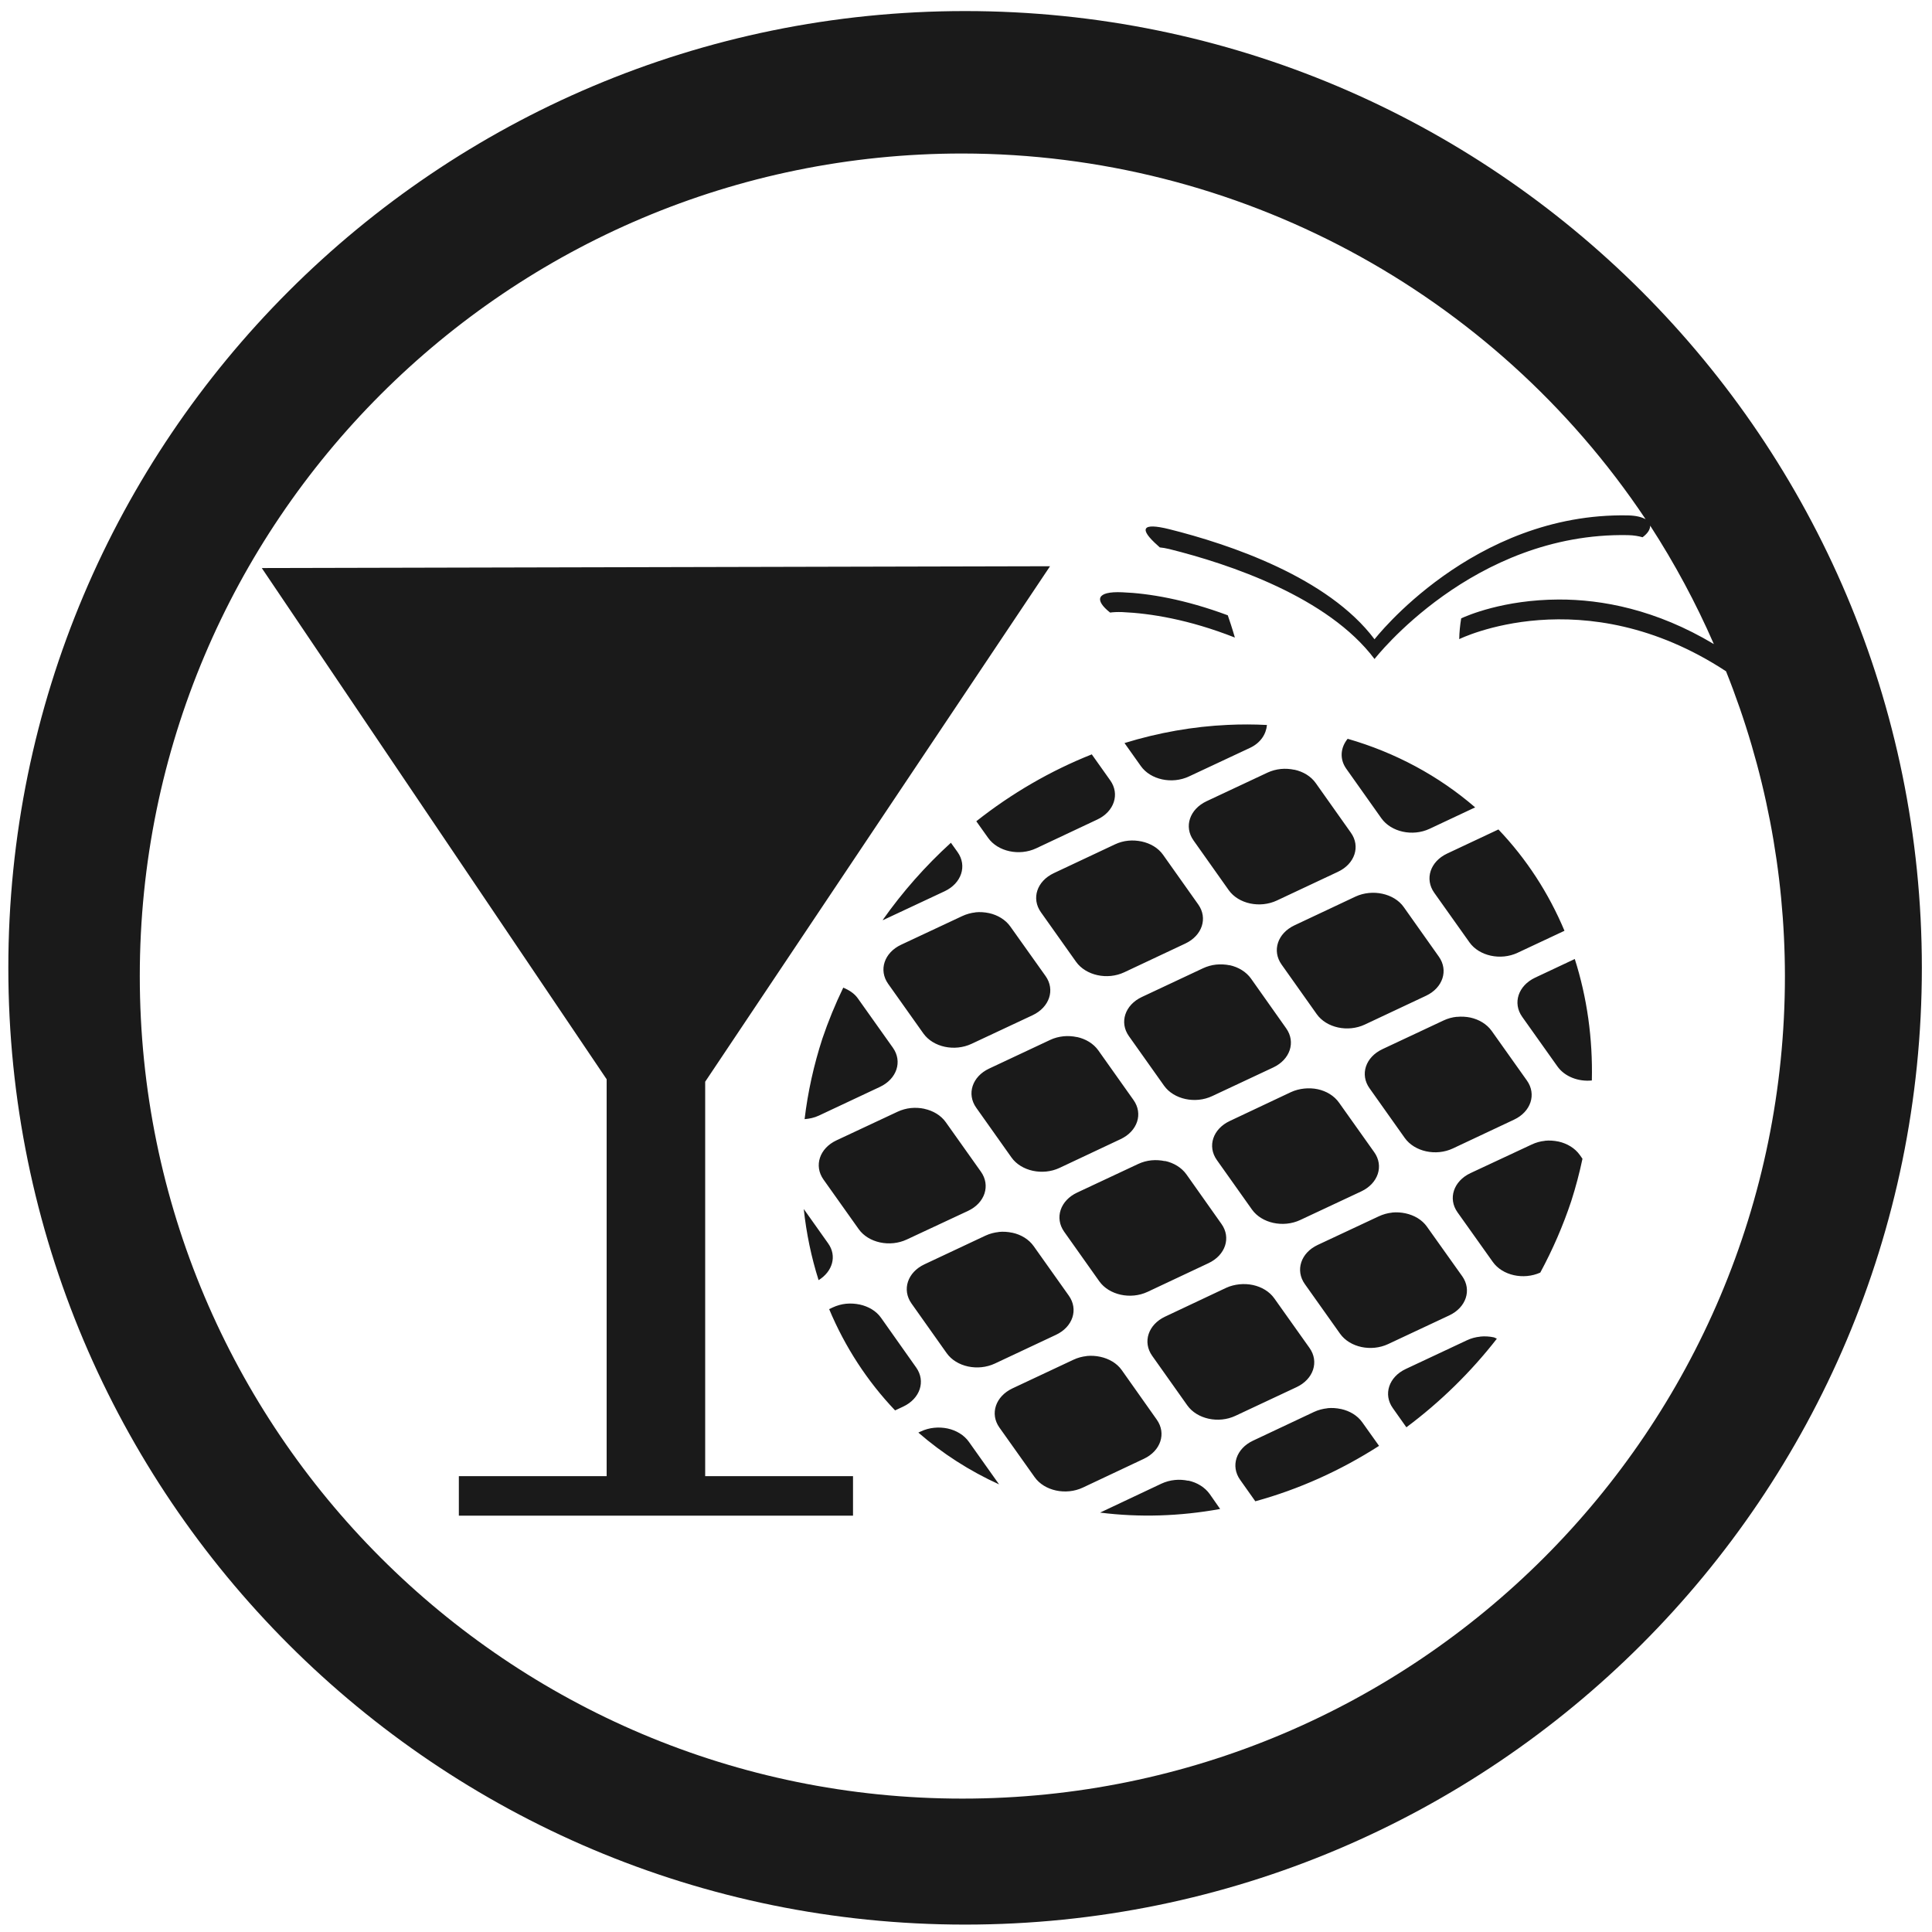
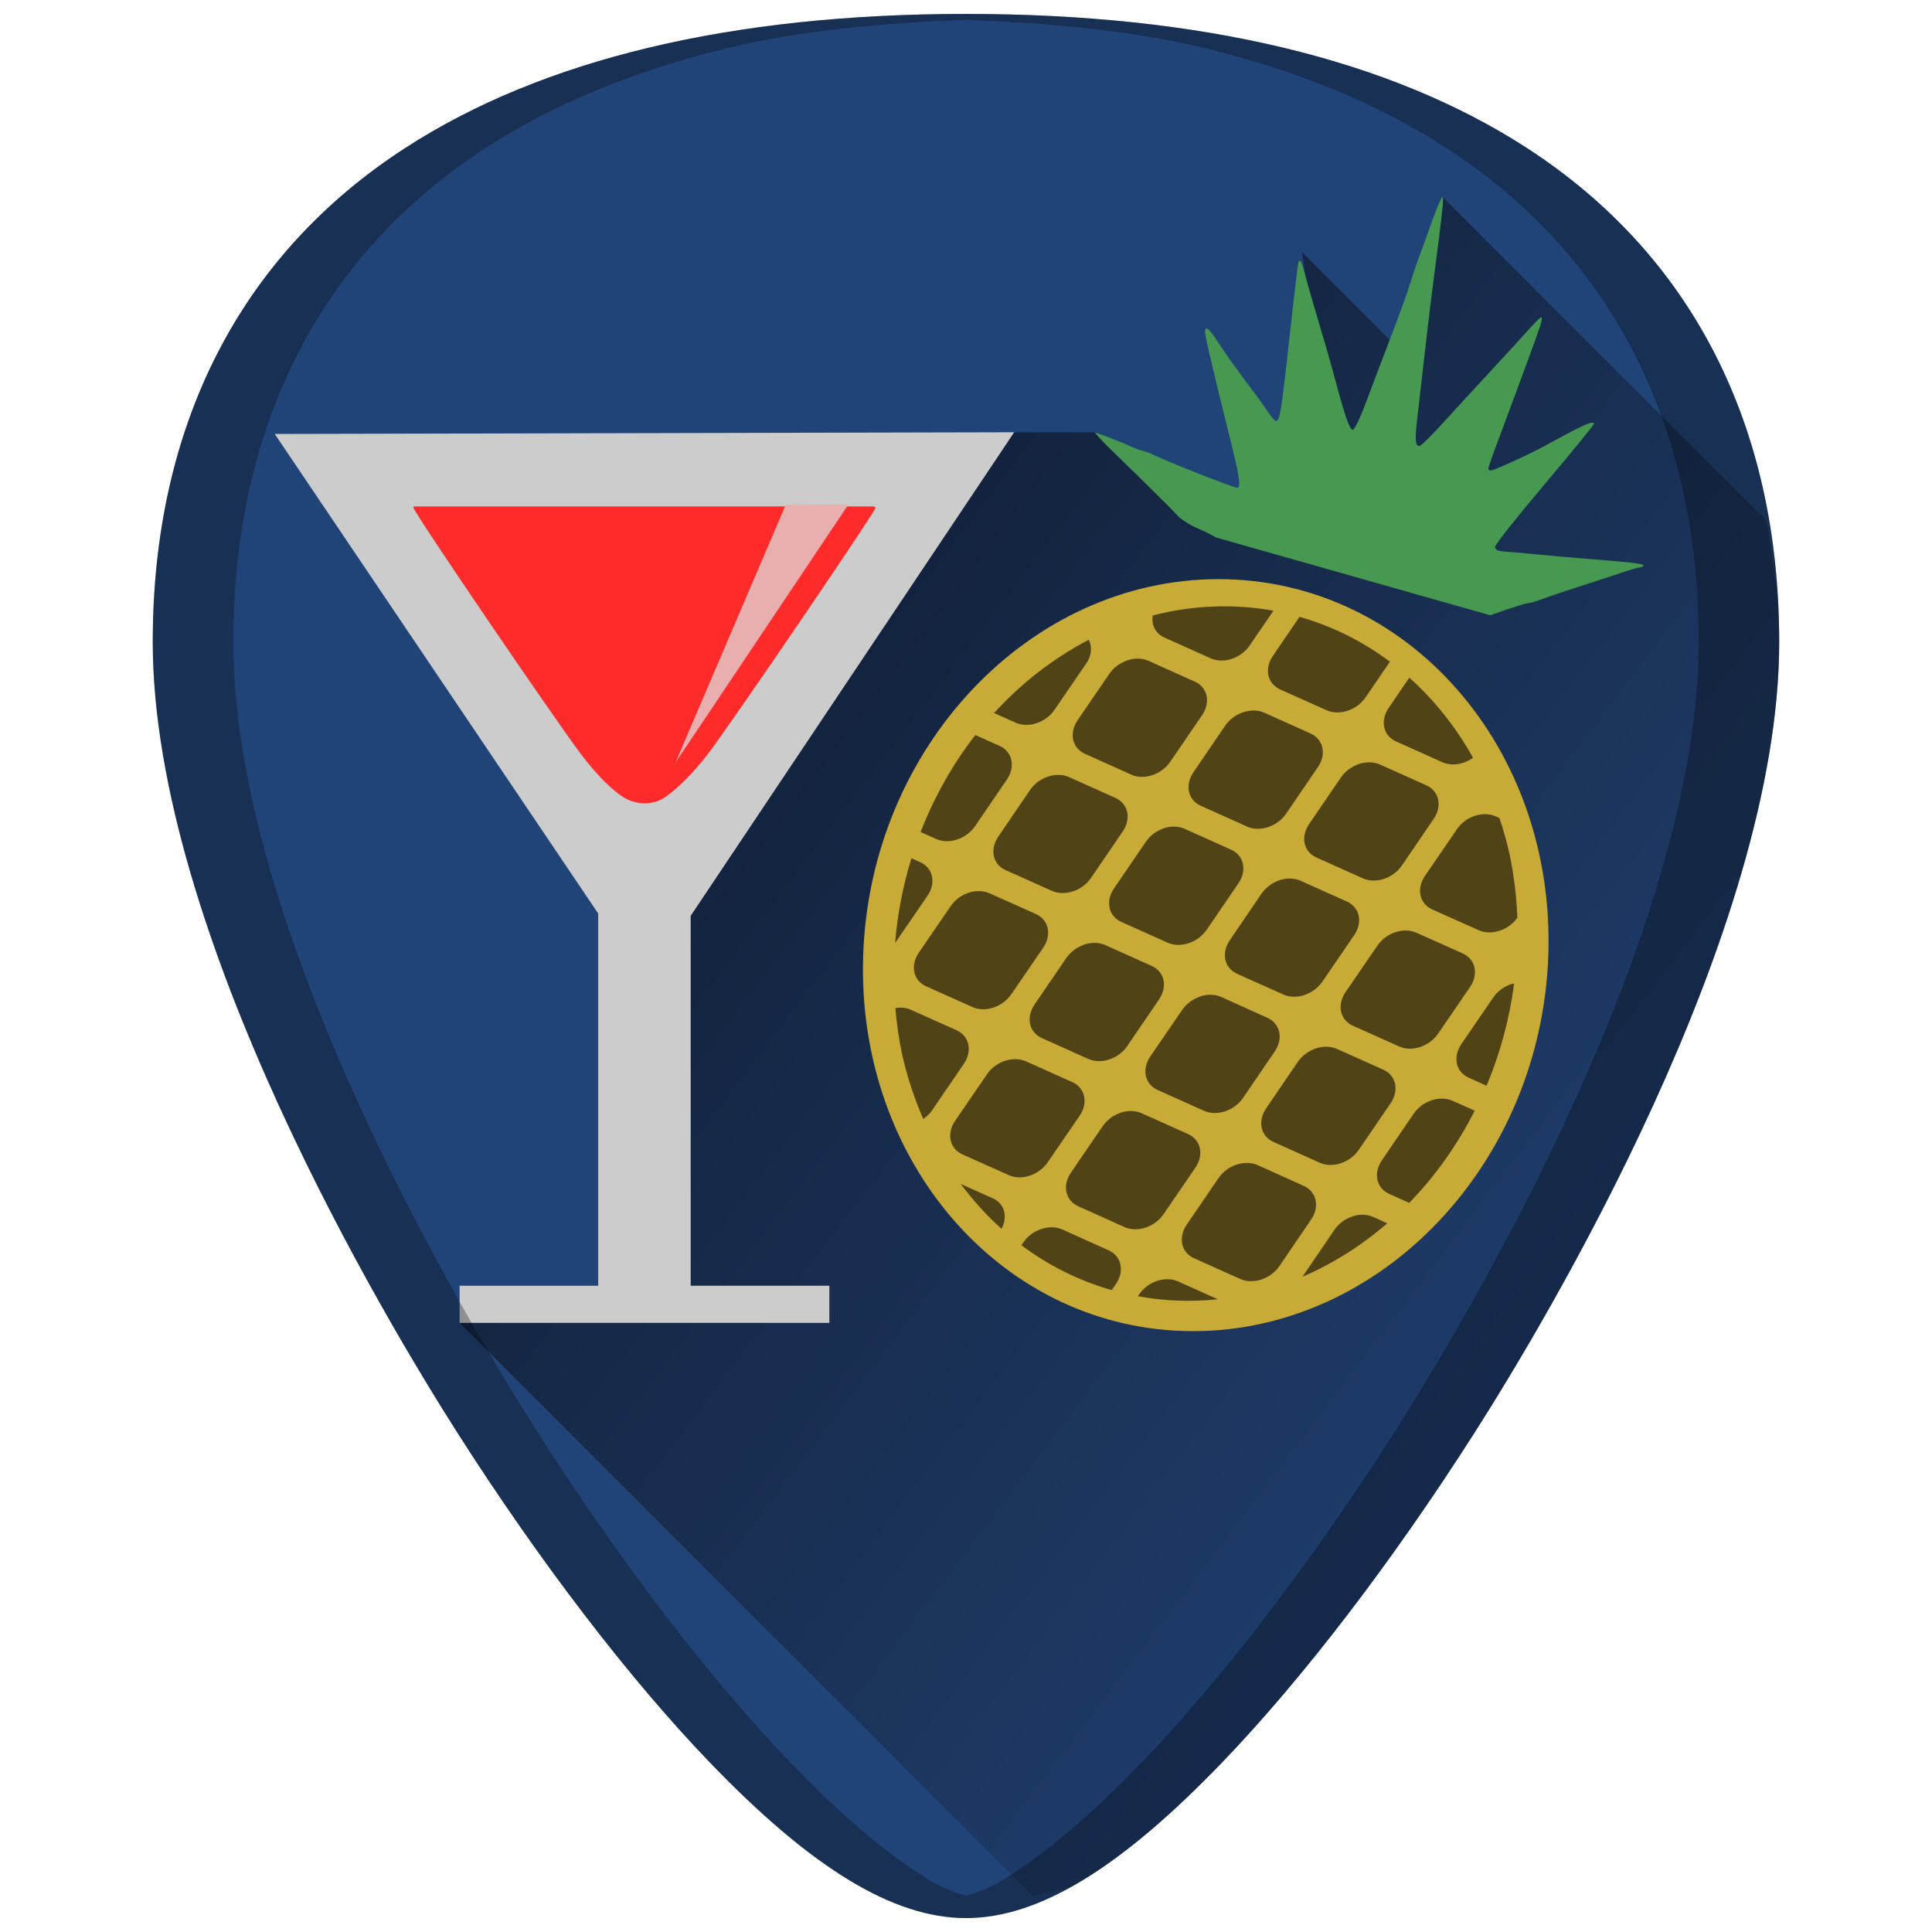
- <svg xmlns="http://www.w3.org/2000/svg" width="48" height="48" viewBox="0 0 12.7 12.7" version="1.1" id="svg829">
-   <defs id="defs823" />
-   <g id="layer1" transform="translate(0,-284.3)">
-     <path style="fill:#1a1a1a;fill-opacity:1;stroke-width:0.525" d="M 23.979 0.275 A 23.771 23.771 0 0 0 0.207 24.047 A 23.771 23.771 0 0 0 23.979 47.816 A 23.771 23.771 0 0 0 47.748 24.047 A 23.771 23.771 0 0 0 23.979 0.275 z M 23.91 3.814 A 20.436 20.436 0 0 1 40.885 12.9 C 40.789 12.848 40.657 12.809 40.441 12.805 C 36.588 12.732 34.15 15.883 34.15 15.883 C 32.994 14.343 30.55 13.523 29.051 13.148 C 28.364 12.977 28.291 13.136 28.77 13.559 C 28.785 13.574 28.799 13.588 28.814 13.6 C 28.889 13.607 28.95 13.618 29.051 13.641 C 30.55 14.015 32.994 14.833 34.15 16.373 C 34.15 16.373 36.588 13.223 40.441 13.295 C 40.597 13.298 40.716 13.321 40.809 13.348 C 40.951 13.242 40.998 13.145 40.998 13.059 A 20.436 20.436 0 0 1 42.58 16.002 C 41.145 15.143 39.799 14.891 38.723 14.895 C 37.354 14.9 36.448 15.296 36.303 15.363 C 36.275 15.531 36.257 15.702 36.254 15.879 C 36.254 15.879 39.333 14.352 42.883 16.678 A 20.436 20.436 0 0 1 44.346 24.25 A 20.436 20.436 0 0 1 23.91 44.686 A 20.436 20.436 0 0 1 3.473 24.25 A 20.436 20.436 0 0 1 23.91 3.814 z M 26.088 14.068 L 6.504 14.113 L 15.072 26.814 L 15.072 36.674 L 11.4 36.674 L 11.4 37.656 L 21.193 37.656 L 21.193 36.674 L 17.52 36.674 L 17.52 26.875 L 26.088 14.068 z M 27.881 14.715 C 27.235 14.686 27.189 14.91 27.58 15.219 C 27.663 15.208 27.757 15.203 27.881 15.207 C 28.58 15.238 29.534 15.389 30.68 15.84 C 30.68 15.84 30.62 15.622 30.504 15.287 C 29.438 14.89 28.542 14.741 27.881 14.715 z M 30.502 18.01 A 9.212 10.42 44.855 0 0 27.938 18.461 L 28.344 19.033 C 28.586 19.374 29.119 19.488 29.539 19.291 L 31.057 18.58 C 31.319 18.457 31.457 18.239 31.477 18.012 A 9.212 10.42 44.855 0 0 30.502 18.01 z M 33.482 18.355 C 33.305 18.573 33.276 18.855 33.447 19.098 L 34.32 20.33 C 34.563 20.671 35.095 20.789 35.516 20.592 L 36.65 20.059 A 9.212 10.42 44.855 0 0 33.482 18.355 z M 27.125 18.742 A 9.212 10.42 44.855 0 0 24.256 20.404 L 24.549 20.816 C 24.791 21.158 25.324 21.273 25.744 21.076 L 27.262 20.361 C 27.682 20.164 27.826 19.73 27.584 19.389 L 27.125 18.742 z M 31.822 19.105 C 31.709 19.117 31.597 19.146 31.492 19.195 L 29.977 19.906 C 29.556 20.104 29.41 20.538 29.652 20.879 L 30.527 22.115 C 30.77 22.457 31.302 22.57 31.723 22.373 L 33.24 21.66 C 33.661 21.463 33.805 21.029 33.562 20.688 L 32.689 19.455 C 32.568 19.284 32.375 19.17 32.158 19.123 L 32.158 19.125 C 32.05 19.102 31.935 19.094 31.822 19.105 z M 37.229 20.607 L 35.953 21.207 C 35.533 21.405 35.391 21.838 35.633 22.18 L 36.508 23.412 C 36.75 23.753 37.283 23.869 37.703 23.672 L 38.869 23.125 A 9.212 10.42 44.855 0 0 37.229 20.609 L 37.229 20.607 z M 28.029 20.887 C 27.916 20.898 27.804 20.929 27.699 20.979 L 26.182 21.693 C 25.761 21.891 25.619 22.323 25.861 22.664 L 26.734 23.895 C 26.977 24.236 27.511 24.354 27.932 24.156 L 29.447 23.443 C 29.868 23.246 30.012 22.812 29.77 22.471 L 28.895 21.236 C 28.774 21.065 28.58 20.953 28.363 20.906 C 28.255 20.884 28.142 20.875 28.029 20.887 z M 23.625 20.938 A 9.212 10.42 44.855 0 0 21.928 22.861 C 21.934 22.857 21.944 22.857 21.951 22.854 L 23.469 22.143 C 23.889 21.945 24.033 21.511 23.791 21.17 L 23.625 20.938 z M 34.01 22.186 C 33.897 22.197 33.783 22.226 33.678 22.275 L 32.16 22.99 C 31.74 23.188 31.598 23.622 31.84 23.963 L 32.713 25.195 C 32.955 25.537 33.488 25.652 33.908 25.455 L 35.428 24.74 C 35.848 24.543 35.99 24.109 35.748 23.768 L 34.875 22.535 C 34.754 22.364 34.56 22.252 34.344 22.205 C 34.236 22.182 34.123 22.174 34.01 22.186 z M 24.236 22.666 L 24.236 22.668 C 24.123 22.68 24.011 22.711 23.906 22.76 L 22.389 23.471 C 21.968 23.668 21.824 24.102 22.066 24.443 L 22.941 25.676 C 23.184 26.017 23.716 26.131 24.137 25.934 L 25.654 25.223 C 26.075 25.025 26.219 24.591 25.977 24.25 L 25.102 23.02 C 24.982 22.85 24.787 22.733 24.572 22.686 L 24.57 22.686 C 24.463 22.663 24.349 22.655 24.236 22.666 z M 39.125 23.826 L 38.141 24.289 C 37.72 24.487 37.576 24.92 37.818 25.262 L 38.693 26.494 C 38.873 26.748 39.213 26.878 39.549 26.844 A 9.212 10.42 44.855 0 0 39.125 23.826 z M 30.215 23.965 C 30.102 23.977 29.992 24.008 29.887 24.057 L 28.369 24.77 C 27.949 24.967 27.805 25.401 28.047 25.742 L 28.92 26.973 C 29.162 27.314 29.697 27.43 30.117 27.232 L 31.633 26.521 C 32.053 26.324 32.197 25.89 31.955 25.549 L 31.082 24.314 C 30.961 24.144 30.767 24.027 30.551 23.98 L 30.551 23.982 C 30.443 23.96 30.328 23.954 30.215 23.965 z M 20.951 24.537 A 9.212 10.42 44.855 0 0 20.432 25.803 A 9.212 10.42 44.855 0 0 19.99 27.805 C 20.111 27.795 20.232 27.77 20.344 27.717 L 21.861 27.004 C 22.282 26.806 22.426 26.373 22.184 26.031 L 21.309 24.799 C 21.223 24.678 21.092 24.598 20.951 24.537 z M 36.195 25.262 C 36.082 25.273 35.968 25.304 35.863 25.354 L 34.346 26.066 C 33.925 26.264 33.783 26.696 34.025 27.037 L 34.9 28.271 C 35.143 28.613 35.675 28.73 36.096 28.533 L 37.615 27.818 C 38.036 27.621 38.178 27.187 37.936 26.846 L 37.059 25.611 C 36.937 25.442 36.747 25.329 36.531 25.281 C 36.423 25.259 36.308 25.252 36.195 25.264 L 36.195 25.262 z M 26.424 25.746 C 26.311 25.758 26.197 25.786 26.092 25.836 L 24.574 26.549 C 24.154 26.746 24.012 27.18 24.254 27.521 L 25.129 28.756 C 25.371 29.097 25.904 29.213 26.324 29.016 L 27.842 28.301 C 28.262 28.103 28.404 27.671 28.162 27.33 L 27.287 26.096 C 27.166 25.926 26.973 25.811 26.756 25.764 L 26.756 25.766 C 26.648 25.743 26.537 25.735 26.424 25.746 z M 32.402 27.045 C 32.289 27.057 32.175 27.086 32.07 27.135 L 30.555 27.85 C 30.134 28.047 29.99 28.479 30.232 28.82 L 31.105 30.051 C 31.348 30.392 31.882 30.508 32.303 30.311 L 33.82 29.6 C 34.241 29.402 34.385 28.968 34.143 28.627 L 33.268 27.395 C 33.146 27.223 32.953 27.107 32.736 27.061 C 32.628 27.038 32.515 27.034 32.402 27.045 z M 22.629 27.529 C 22.516 27.541 22.404 27.572 22.299 27.621 L 20.781 28.332 C 20.361 28.529 20.217 28.963 20.459 29.305 L 21.334 30.537 C 21.576 30.878 22.109 30.992 22.529 30.795 L 24.051 30.084 C 24.471 29.887 24.613 29.453 24.371 29.111 L 23.498 27.881 C 23.377 27.71 23.183 27.596 22.967 27.549 L 22.963 27.547 C 22.855 27.524 22.742 27.518 22.629 27.529 z M 38.381 28.342 L 38.381 28.344 C 38.268 28.355 38.158 28.386 38.053 28.436 L 36.533 29.146 C 36.113 29.344 35.969 29.778 36.211 30.119 L 37.088 31.352 C 37.327 31.689 37.85 31.805 38.268 31.617 A 9.212 10.42 44.855 0 0 39.037 29.842 A 9.212 10.42 44.855 0 0 39.316 28.789 L 39.25 28.695 C 39.128 28.524 38.935 28.409 38.719 28.361 L 38.717 28.361 C 38.609 28.339 38.494 28.33 38.381 28.342 z M 28.607 28.828 C 28.495 28.839 28.384 28.869 28.279 28.918 L 26.762 29.629 C 26.341 29.826 26.197 30.26 26.439 30.602 L 27.312 31.834 C 27.555 32.175 28.089 32.293 28.51 32.096 L 30.025 31.383 C 30.446 31.185 30.59 30.751 30.348 30.41 L 29.477 29.178 C 29.355 29.007 29.161 28.891 28.945 28.844 L 28.943 28.848 C 28.835 28.825 28.72 28.817 28.607 28.828 z M 19.969 30.037 A 9.212 10.42 44.855 0 0 20.338 31.805 C 20.684 31.59 20.799 31.207 20.576 30.893 L 19.969 30.037 z M 34.588 30.125 L 34.588 30.127 C 34.475 30.138 34.361 30.17 34.256 30.219 L 32.738 30.93 C 32.318 31.127 32.176 31.561 32.418 31.902 L 33.293 33.135 C 33.535 33.476 34.068 33.59 34.488 33.393 L 36.008 32.68 C 36.428 32.482 36.57 32.048 36.328 31.707 L 35.451 30.475 C 35.33 30.304 35.136 30.192 34.92 30.145 C 34.812 30.122 34.701 30.114 34.588 30.125 z M 24.814 30.607 L 24.814 30.609 C 24.702 30.621 24.589 30.65 24.484 30.699 L 22.967 31.412 C 22.546 31.61 22.404 32.043 22.646 32.385 L 23.52 33.619 C 23.762 33.96 24.296 34.074 24.717 33.877 L 26.234 33.164 C 26.655 32.967 26.797 32.533 26.555 32.191 L 25.682 30.961 C 25.56 30.789 25.369 30.674 25.152 30.627 L 25.148 30.627 C 25.04 30.604 24.927 30.596 24.814 30.607 z M 30.795 31.908 C 30.682 31.92 30.568 31.947 30.463 31.996 L 28.947 32.711 C 28.527 32.908 28.383 33.342 28.625 33.684 L 29.498 34.916 C 29.74 35.257 30.273 35.373 30.693 35.176 L 32.213 34.463 C 32.633 34.265 32.777 33.832 32.535 33.49 L 31.66 32.258 C 31.539 32.087 31.345 31.973 31.129 31.926 C 31.021 31.903 30.908 31.897 30.795 31.908 z M 21.021 32.391 C 20.909 32.402 20.796 32.434 20.691 32.482 L 20.6 32.525 A 9.212 10.42 44.855 0 0 22.238 35.041 L 22.439 34.947 C 22.86 34.75 23.004 34.316 22.762 33.975 L 21.889 32.74 C 21.769 32.569 21.574 32.457 21.357 32.41 L 21.355 32.41 C 21.248 32.388 21.136 32.38 21.023 32.391 L 21.021 32.391 z M 36.773 33.207 L 36.773 33.209 C 36.661 33.22 36.55 33.249 36.445 33.299 L 34.926 34.012 C 34.505 34.209 34.361 34.643 34.604 34.984 L 34.941 35.461 A 9.212 10.42 44.855 0 0 37.189 33.26 C 37.161 33.248 37.139 33.232 37.109 33.225 C 37.001 33.202 36.886 33.196 36.773 33.207 z M 27 33.689 L 27 33.691 C 26.887 33.703 26.777 33.732 26.672 33.781 L 25.154 34.494 C 24.734 34.692 24.588 35.126 24.83 35.467 L 25.705 36.699 C 25.947 37.041 26.482 37.156 26.902 36.959 L 28.418 36.244 C 28.838 36.047 28.982 35.613 28.74 35.271 L 27.869 34.039 C 27.748 33.868 27.552 33.756 27.336 33.709 C 27.228 33.686 27.113 33.678 27 33.689 z M 32.98 34.986 L 32.98 34.988 C 32.868 35 32.754 35.029 32.648 35.078 L 31.131 35.793 C 30.711 35.99 30.568 36.424 30.811 36.766 L 31.188 37.299 A 9.212 10.42 44.855 0 0 34.262 35.922 L 33.846 35.338 C 33.725 35.167 33.532 35.053 33.316 35.006 L 33.312 35.006 C 33.204 34.983 33.093 34.975 32.98 34.986 z M 23.207 35.473 C 23.094 35.484 22.982 35.515 22.877 35.564 L 22.816 35.592 A 9.212 10.42 44.855 0 0 24.822 36.879 L 24.072 35.822 C 23.951 35.651 23.757 35.537 23.541 35.49 C 23.433 35.468 23.32 35.461 23.207 35.473 z M 29.188 36.77 C 29.075 36.781 28.961 36.812 28.855 36.861 L 27.34 37.576 C 27.337 37.577 27.335 37.579 27.332 37.58 A 9.212 10.42 44.855 0 0 30.314 37.49 L 30.055 37.119 C 29.933 36.949 29.74 36.832 29.523 36.785 L 29.521 36.789 C 29.413 36.766 29.3 36.758 29.188 36.77 z " transform="matrix(0.2645833,0,0,0.2645833,0,284.3)" id="path829" />
+ <svg xmlns="http://www.w3.org/2000/svg" xmlns:xlink="http://www.w3.org/1999/xlink" version="1.1" id="Capa_1" x="0px" y="0px" viewBox="0 0 48 48" xml:space="preserve" width="48" height="48">
+   <defs id="defs39">
+     <linearGradient id="linearGradient1225">
+       <stop style="stop-color:#030000;stop-opacity:1" offset="0" id="stop1221" />
+       <stop style="stop-color:#0b0000;stop-opacity:0" offset="1" id="stop1223" />
+     </linearGradient>
+     <linearGradient xlink:href="#linearGradient1225" id="linearGradient1227" x1="14.912" y1="11.651" x2="46.223" y2="35.461" gradientUnits="userSpaceOnUse" gradientTransform="translate(40)" />
+     <linearGradient xlink:href="#linearGradient1225" id="linearGradient1247" gradientUnits="userSpaceOnUse" x1="14.912" y1="11.651" x2="46.223" y2="35.461" />
+   </defs>
+   <g id="g6" transform="translate(0,-464)">
+ </g>
+   <g id="g8" transform="translate(0,-464)">
+ </g>
+   <g id="g10" transform="translate(0,-464)">
+ </g>
+   <g id="g12" transform="translate(0,-464)">
+ </g>
+   <g id="g14" transform="translate(0,-464)">
+ </g>
+   <g id="g16" transform="translate(0,-464)">
+ </g>
+   <g id="g18" transform="translate(0,-464)">
+ </g>
+   <g id="g20" transform="translate(0,-464)">
+ </g>
+   <g id="g22" transform="translate(0,-464)">
+ </g>
+   <g id="g24" transform="translate(0,-464)">
+ </g>
+   <g id="g26" transform="translate(0,-464)">
+ </g>
+   <g id="g28" transform="translate(0,-464)">
+ </g>
+   <g id="g30" transform="translate(0,-464)">
+ </g>
+   <g id="g32" transform="translate(0,-464)">
+ </g>
+   <g id="g34" transform="translate(0,-464)">
+ </g>
+   <g id="g1298">
+     <path id="path910" d="m 24.001,0.346 c -5.833,0 -10.522,1.12 -13.936,3.332 -4.101,2.657 -6.27,6.902 -6.27,12.271 0,7.227 5.806,16.885 7.586,19.674 2.032,3.183 4.25,6.08 6.246,8.156 2.542,2.644 4.568,3.875 6.373,3.875 1.805,0 3.829,-1.231 6.371,-3.875 1.996,-2.076 4.214,-4.973 6.246,-8.156 C 38.398,32.835 44.204,23.176 44.204,15.949 44.204,10.579 42.038,6.335 37.937,3.678 34.523,1.466 29.834,0.346 24.001,0.346 Z" style="fill:#214478;fill-opacity:1;stroke-width:0.092" />
+     <path id="path1219" d="m 25.666,47.113 c 0.418,-0.154 0.795,-0.131 1.244,-0.404 1.049,-0.638 2.19,-1.607 3.461,-2.93 1.996,-2.076 4.214,-4.973 6.246,-8.156 0.89,-1.394 2.787,-4.505 4.461,-8.172 0.837,-1.833 1.619,-3.806 2.191,-5.771 0.572,-1.965 0.934,-3.924 0.934,-5.73 1.8e-5,-1.062 -0.151,-2.042 -0.318,-3.012 l -8.045,-8.045 -0.789,4.072 -2.703,-2.703 0.664,4.838 -2.799,2.254 -3.016,-2.615 h -2 l -9.451,11.08 -0.883,10.125 -3.443,0.922 z" style="fill:url(#linearGradient1247);fill-opacity:1;stroke:none;stroke-width:1px;stroke-linecap:butt;stroke-linejoin:miter;stroke-opacity:1;opacity:0.6" />
+     <path id="path906" d="m 25.197,10.739 -8.037,12.014 v 9.191 h 3.445 v 0.922 h -9.186 v -0.922 h 3.443 V 22.696 L 6.826,10.782 Z" style="fill:#cccccc;fill-opacity:1;stroke-width:0.092" />
+     <path id="path900" d="m 10.275,12.583 c -0.006,0.01 -0.006,0.021 -0.002,0.035 0.047,0.168 3.412,5.117 4.152,6.107 0.406,0.543 0.858,0.987 1.152,1.131 0.259,0.127 0.556,0.137 0.812,0.025 0.28,-0.122 0.834,-0.659 1.236,-1.199 0.697,-0.935 4.095,-5.93 4.125,-6.062 0.004,-0.016 -0.014,-0.028 -0.057,-0.037 H 10.277 Z" style="fill:#ff2a2a;fill-opacity:1;stroke-width:0.092" />
+     <ellipse transform="matrix(1,0,-0.03387885,0.999426,0,0)" ry="9.347" rx="8.511" cy="23.744" cx="30.761" id="path1192" style="opacity:1;fill:#c8ab37;fill-opacity:1;stroke:none;stroke-width:0.907;stroke-miterlimit:4;stroke-dasharray:none;stroke-opacity:1" />
+     <g style="fill:#504416" transform="matrix(2.717941,-1.600695,1.600695,2.717941,-458.29,-756.439)" id="g916">
+       <path style="fill:#504416;fill-opacity:1;stroke-width:0.525" d="M 30.502,18.01 A 9.212,10.42 44.855 0 0 27.938,18.461 l 0.406,0.572 c 0.242,0.341 0.775,0.455 1.195,0.258 l 1.518,-0.711 c 0.263,-0.123 0.4,-0.341 0.42,-0.568 a 9.212,10.42 44.855 0 0 -0.975,-0.002 z" transform="matrix(0.2645833,0,0,0.2645833,0,284.3)" id="path876" />
+       <path style="fill:#504416;fill-opacity:1;stroke-width:0.525" d="m 33.482,18.355 c -0.177,0.217 -0.207,0.5 -0.035,0.742 l 0.873,1.232 c 0.242,0.341 0.775,0.459 1.195,0.262 l 1.135,-0.533 a 9.212,10.42 44.855 0 0 -3.168,-1.703 z" transform="matrix(0.2645833,0,0,0.2645833,0,284.3)" id="path874" />
+       <path style="fill:#504416;fill-opacity:1;stroke-width:0.525" d="m 27.125,18.742 a 9.212,10.42 44.855 0 0 -2.869,1.662 l 0.293,0.412 c 0.242,0.341 0.775,0.457 1.195,0.26 l 1.518,-0.715 c 0.42,-0.197 0.564,-0.631 0.322,-0.973 z" transform="matrix(0.2645833,0,0,0.2645833,0,284.3)" id="path872" />
+       <path style="fill:#504416;fill-opacity:1;stroke-width:0.525" d="m 31.822,19.105 c -0.113,0.011 -0.225,0.04 -0.33,0.09 l -1.516,0.711 c -0.42,0.197 -0.566,0.631 -0.324,0.973 l 0.875,1.236 c 0.242,0.341 0.775,0.455 1.195,0.258 l 1.518,-0.713 C 33.661,21.463 33.805,21.029 33.562,20.688 l -0.873,-1.232 c -0.121,-0.171 -0.315,-0.285 -0.531,-0.332 v 0.002 c -0.108,-0.023 -0.223,-0.031 -0.336,-0.02 z" transform="matrix(0.2645833,0,0,0.2645833,0,284.3)" id="path870" />
+       <path style="fill:#504416;fill-opacity:1;stroke-width:0.525" d="m 37.229,20.607 -1.275,0.6 c -0.42,0.197 -0.562,0.631 -0.32,0.973 l 0.875,1.232 c 0.242,0.341 0.775,0.457 1.195,0.26 L 38.869,23.125 a 9.212,10.42 44.855 0 0 -1.641,-2.516 z" transform="matrix(0.2645833,0,0,0.2645833,0,284.3)" id="path868" />
+       <path style="fill:#504416;fill-opacity:1;stroke-width:0.525" d="m 28.029,20.887 c -0.113,0.011 -0.225,0.043 -0.33,0.092 l -1.518,0.715 c -0.42,0.197 -0.563,0.629 -0.32,0.971 l 0.873,1.23 c 0.242,0.341 0.777,0.459 1.197,0.262 l 1.516,-0.713 c 0.42,-0.197 0.564,-0.631 0.322,-0.973 l -0.875,-1.234 c -0.12,-0.171 -0.315,-0.283 -0.531,-0.33 -0.108,-0.023 -0.221,-0.031 -0.334,-0.02 z" transform="matrix(0.2645833,0,0,0.2645833,0,284.3)" id="path866" />
+       <path style="fill:#504416;fill-opacity:1;stroke-width:0.525" d="m 23.625,20.938 a 9.212,10.42 44.855 0 0 -1.697,1.924 c 0.007,-0.004 0.017,-0.005 0.023,-0.008 l 1.518,-0.711 c 0.42,-0.197 0.564,-0.631 0.322,-0.973 z" transform="matrix(0.2645833,0,0,0.2645833,0,284.3)" id="path864" />
+       <path style="fill:#504416;fill-opacity:1;stroke-width:0.525" d="m 34.01,22.186 c -0.113,0.011 -0.227,0.041 -0.332,0.09 l -1.518,0.715 c -0.42,0.197 -0.563,0.631 -0.32,0.973 l 0.873,1.232 c 0.242,0.341 0.775,0.457 1.195,0.26 l 1.52,-0.715 c 0.42,-0.197 0.563,-0.631 0.32,-0.973 L 34.875,22.535 c -0.121,-0.171 -0.315,-0.283 -0.531,-0.33 -0.108,-0.023 -0.221,-0.031 -0.334,-0.02 z" transform="matrix(0.2645833,0,0,0.2645833,0,284.3)" id="path862" />
+       <path style="fill:#504416;fill-opacity:1;stroke-width:0.525" d="m 24.236,22.666 v 0.002 c -0.113,0.012 -0.225,0.043 -0.33,0.092 l -1.518,0.711 c -0.42,0.197 -0.565,0.631 -0.322,0.973 l 0.875,1.232 c 0.242,0.341 0.775,0.455 1.195,0.258 l 1.518,-0.711 c 0.42,-0.197 0.564,-0.631 0.322,-0.973 l -0.875,-1.23 c -0.12,-0.169 -0.315,-0.287 -0.529,-0.334 h -0.002 c -0.107,-0.023 -0.222,-0.031 -0.334,-0.02 z" transform="matrix(0.2645833,0,0,0.2645833,0,284.3)" id="path860" />
+       <path style="fill:#504416;fill-opacity:1;stroke-width:0.525" d="m 39.125,23.826 -0.984,0.463 c -0.42,0.197 -0.564,0.631 -0.322,0.973 l 0.875,1.232 c 0.18,0.254 0.52,0.384 0.855,0.35 A 9.212,10.42 44.855 0 0 39.125,23.826 Z" transform="matrix(0.2645833,0,0,0.2645833,0,284.3)" id="path858" />
+       <path style="fill:#504416;fill-opacity:1;stroke-width:0.525" d="m 30.215,23.965 c -0.113,0.012 -0.223,0.043 -0.328,0.092 l -1.518,0.713 c -0.42,0.197 -0.564,0.631 -0.322,0.973 l 0.873,1.23 c 0.242,0.341 0.777,0.457 1.197,0.26 l 1.516,-0.711 c 0.42,-0.197 0.564,-0.631 0.322,-0.973 l -0.873,-1.234 c -0.121,-0.17 -0.315,-0.287 -0.531,-0.334 v 0.002 c -0.108,-0.023 -0.223,-0.029 -0.336,-0.018 z" transform="matrix(0.2645833,0,0,0.2645833,0,284.3)" id="path856" />
+       <path style="fill:#504416;fill-opacity:1;stroke-width:0.525" d="m 20.951,24.537 a 9.212,10.42 44.855 0 0 -0.52,1.266 9.212,10.42 44.855 0 0 -0.441,2.002 c 0.121,-0.01 0.241,-0.035 0.354,-0.088 l 1.518,-0.713 c 0.42,-0.197 0.564,-0.631 0.322,-0.973 l -0.875,-1.232 c -0.086,-0.121 -0.217,-0.201 -0.357,-0.262 z" transform="matrix(0.2645833,0,0,0.2645833,0,284.3)" id="path854" />
+       <path style="fill:#504416;fill-opacity:1;stroke-width:0.525" d="m 36.195,25.262 c -0.113,0.012 -0.227,0.042 -0.332,0.092 l -1.518,0.713 c -0.42,0.197 -0.563,0.629 -0.32,0.971 l 0.875,1.234 c 0.242,0.341 0.775,0.459 1.195,0.262 l 1.52,-0.715 c 0.42,-0.197 0.563,-0.631 0.32,-0.973 L 37.059,25.611 C 36.937,25.442 36.747,25.329 36.531,25.281 36.423,25.259 36.308,25.252 36.195,25.264 Z" transform="matrix(0.2645833,0,0,0.2645833,0,284.3)" id="path852" />
+       <path style="fill:#504416;fill-opacity:1;stroke-width:0.525" d="m 26.424,25.746 c -0.113,0.012 -0.227,0.04 -0.332,0.09 l -1.518,0.713 c -0.42,0.197 -0.563,0.631 -0.32,0.973 l 0.875,1.234 c 0.242,0.341 0.775,0.457 1.195,0.26 l 1.518,-0.715 c 0.42,-0.197 0.563,-0.629 0.32,-0.971 l -0.875,-1.234 C 27.166,25.926 26.973,25.811 26.756,25.764 v 0.002 c -0.108,-0.023 -0.219,-0.031 -0.332,-0.02 z" transform="matrix(0.2645833,0,0,0.2645833,0,284.3)" id="path850" />
+       <path style="fill:#504416;fill-opacity:1;stroke-width:0.525" d="m 32.402,27.045 c -0.113,0.012 -0.227,0.041 -0.332,0.09 l -1.516,0.715 c -0.42,0.197 -0.564,0.629 -0.322,0.971 l 0.873,1.23 c 0.242,0.341 0.777,0.457 1.197,0.26 l 1.518,-0.711 c 0.42,-0.197 0.564,-0.631 0.322,-0.973 l -0.875,-1.232 c -0.122,-0.171 -0.315,-0.287 -0.531,-0.334 -0.108,-0.023 -0.221,-0.027 -0.334,-0.016 z" transform="matrix(0.2645833,0,0,0.2645833,0,284.3)" id="path848" />
+       <path style="fill:#504416;fill-opacity:1;stroke-width:0.525" d="m 22.629,27.529 c -0.113,0.011 -0.225,0.042 -0.33,0.092 l -1.518,0.711 c -0.42,0.197 -0.564,0.631 -0.322,0.973 l 0.875,1.232 c 0.242,0.341 0.775,0.455 1.195,0.258 l 1.521,-0.711 c 0.42,-0.197 0.562,-0.631 0.32,-0.973 l -0.873,-1.23 c -0.121,-0.171 -0.315,-0.285 -0.531,-0.332 l -0.004,-0.002 c -0.108,-0.023 -0.221,-0.029 -0.334,-0.018 z" transform="matrix(0.2645833,0,0,0.2645833,0,284.3)" id="path846" />
+       <path style="fill:#504416;fill-opacity:1;stroke-width:0.525" d="m 38.381,28.342 v 0.002 c -0.113,0.012 -0.223,0.042 -0.328,0.092 l -1.52,0.711 c -0.42,0.197 -0.564,0.631 -0.322,0.973 l 0.877,1.232 c 0.239,0.337 0.762,0.454 1.18,0.266 a 9.212,10.42 44.855 0 0 0.77,-1.775 9.212,10.42 44.855 0 0 0.279,-1.053 L 39.25,28.695 c -0.122,-0.171 -0.315,-0.287 -0.531,-0.334 h -0.002 c -0.108,-0.023 -0.223,-0.031 -0.336,-0.02 z" transform="matrix(0.2645833,0,0,0.2645833,0,284.3)" id="path844" />
+       <path style="fill:#504416;fill-opacity:1;stroke-width:0.525" d="m 28.607,28.828 c -0.113,0.011 -0.223,0.041 -0.328,0.09 l -1.518,0.711 c -0.42,0.197 -0.564,0.631 -0.322,0.973 L 27.312,31.834 c 0.242,0.341 0.777,0.459 1.197,0.262 l 1.516,-0.713 c 0.42,-0.197 0.564,-0.631 0.322,-0.973 L 29.477,29.178 c -0.121,-0.171 -0.316,-0.287 -0.531,-0.334 l -0.002,0.004 c -0.108,-0.023 -0.223,-0.031 -0.336,-0.02 z" transform="matrix(0.2645833,0,0,0.2645833,0,284.3)" id="path842" />
+       <path style="fill:#504416;fill-opacity:1;stroke-width:0.525" d="m 19.969,30.037 a 9.212,10.42 44.855 0 0 0.369,1.768 c 0.346,-0.214 0.461,-0.598 0.238,-0.912 z" transform="matrix(0.2645833,0,0,0.2645833,0,284.3)" id="path840" />
+       <path style="fill:#504416;fill-opacity:1;stroke-width:0.525" d="m 34.588,30.125 v 0.002 c -0.113,0.011 -0.227,0.043 -0.332,0.092 l -1.518,0.711 c -0.42,0.197 -0.562,0.631 -0.32,0.973 l 0.875,1.232 c 0.242,0.341 0.775,0.455 1.195,0.258 l 1.52,-0.713 c 0.42,-0.197 0.562,-0.631 0.32,-0.973 l -0.877,-1.232 c -0.121,-0.171 -0.315,-0.283 -0.531,-0.33 -0.108,-0.023 -0.219,-0.031 -0.332,-0.02 z" transform="matrix(0.2645833,0,0,0.2645833,0,284.3)" id="path838" />
+       <path style="fill:#504416;fill-opacity:1;stroke-width:0.525" d="m 24.814,30.607 v 0.002 c -0.113,0.011 -0.225,0.041 -0.33,0.09 l -1.518,0.713 c -0.42,0.197 -0.563,0.631 -0.32,0.973 l 0.873,1.234 c 0.242,0.341 0.777,0.455 1.197,0.258 l 1.518,-0.713 c 0.42,-0.197 0.562,-0.631 0.32,-0.973 L 25.682,30.961 C 25.56,30.789 25.369,30.674 25.152,30.627 h -0.004 c -0.108,-0.023 -0.221,-0.031 -0.334,-0.02 z" transform="matrix(0.2645833,0,0,0.2645833,0,284.3)" id="path836" />
+       <path style="fill:#504416;fill-opacity:1;stroke-width:0.525" d="m 30.795,31.908 c -0.113,0.011 -0.227,0.039 -0.332,0.088 l -1.516,0.715 c -0.42,0.197 -0.564,0.631 -0.322,0.973 l 0.873,1.232 c 0.242,0.341 0.775,0.457 1.195,0.26 l 1.52,-0.713 c 0.42,-0.197 0.564,-0.631 0.322,-0.973 l -0.875,-1.232 C 31.539,32.087 31.345,31.973 31.129,31.926 31.021,31.903 30.908,31.897 30.795,31.908 Z" transform="matrix(0.2645833,0,0,0.2645833,0,284.3)" id="path834" />
+       <path style="fill:#504416;fill-opacity:1;stroke-width:0.525" d="m 21.021,32.391 c -0.112,0.011 -0.226,0.043 -0.33,0.092 l -0.092,0.043 a 9.212,10.42 44.855 0 0 1.639,2.516 l 0.201,-0.094 c 0.42,-0.197 0.564,-0.631 0.322,-0.973 l -0.873,-1.234 c -0.12,-0.171 -0.315,-0.283 -0.531,-0.33 h -0.002 c -0.107,-0.023 -0.22,-0.031 -0.332,-0.02 z" transform="matrix(0.2645833,0,0,0.2645833,0,284.3)" id="path832" />
+       <path style="fill:#504416;fill-opacity:1;stroke-width:0.525" d="m 36.773,33.207 v 0.002 c -0.113,0.011 -0.223,0.04 -0.328,0.09 l -1.52,0.713 c -0.42,0.197 -0.564,0.631 -0.322,0.973 l 0.338,0.477 a 9.212,10.42 44.855 0 0 2.248,-2.201 c -0.028,-0.011 -0.051,-0.028 -0.08,-0.035 -0.108,-0.023 -0.223,-0.029 -0.336,-0.018 z" transform="matrix(0.2645833,0,0,0.2645833,0,284.3)" id="path830" />
+       <path style="fill:#504416;fill-opacity:1;stroke-width:0.525" d="m 27,33.689 v 0.002 c -0.113,0.011 -0.223,0.041 -0.328,0.09 l -1.518,0.713 c -0.42,0.197 -0.566,0.631 -0.324,0.973 l 0.875,1.232 c 0.242,0.341 0.777,0.457 1.197,0.26 l 1.516,-0.715 c 0.42,-0.197 0.564,-0.631 0.322,-0.973 L 27.869,34.039 C 27.748,33.868 27.552,33.756 27.336,33.709 27.228,33.686 27.113,33.678 27,33.689 Z" transform="matrix(0.2645833,0,0,0.2645833,0,284.3)" id="path828" />
+       <path style="fill:#504416;fill-opacity:1;stroke-width:0.525" d="m 32.98,34.986 v 0.002 c -0.113,0.011 -0.227,0.04 -0.332,0.09 l -1.518,0.715 c -0.42,0.197 -0.563,0.631 -0.32,0.973 l 0.377,0.533 a 9.212,10.42 44.855 0 0 3.074,-1.377 l -0.416,-0.584 c -0.121,-0.171 -0.313,-0.285 -0.529,-0.332 h -0.004 c -0.108,-0.023 -0.219,-0.031 -0.332,-0.02 z" transform="matrix(0.2645833,0,0,0.2645833,0,284.3)" id="path826" />
+       <path style="fill:#504416;fill-opacity:1;stroke-width:0.525" d="m 23.207,35.473 c -0.113,0.012 -0.225,0.043 -0.33,0.092 l -0.061,0.027 a 9.212,10.42 44.855 0 0 2.006,1.287 l -0.75,-1.057 C 23.951,35.651 23.757,35.537 23.541,35.49 c -0.108,-0.023 -0.221,-0.029 -0.334,-0.018 z" transform="matrix(0.2645833,0,0,0.2645833,0,284.3)" id="path824" />
+       <path style="fill:#504416;fill-opacity:1;stroke-width:0.525" d="m 29.188,36.77 c -0.113,0.012 -0.227,0.043 -0.332,0.092 l -1.516,0.715 c -0.003,9.83e-4 -0.005,0.003 -0.008,0.004 a 9.212,10.42 44.855 0 0 2.982,-0.09 L 30.055,37.119 C 29.933,36.949 29.74,36.832 29.523,36.785 l -0.002,0.004 c -0.108,-0.023 -0.221,-0.031 -0.334,-0.02 z" transform="matrix(0.2645833,0,0,0.2645833,0,284.3)" id="path829" />
+     </g>
+     <path style="fill:#479951;fill-opacity:1;stroke-width:0.835" d="m 35.841,4.892 c -0.009,0.006 -0.025,0.028 -0.047,0.068 -0.036,0.063 -0.142,0.329 -0.235,0.592 -0.093,0.263 -0.235,0.654 -0.315,0.87 -0.08,0.217 -0.183,0.527 -0.23,0.686 -0.047,0.16 -0.244,0.704 -0.438,1.209 -0.195,0.505 -0.474,1.24 -0.621,1.635 -0.155,0.418 -0.3,0.72 -0.344,0.724 -0.079,0.006 -0.197,-0.335 -0.453,-1.296 C 33.087,9.117 32.983,8.746 32.926,8.556 32.744,7.951 32.482,7.051 32.413,6.783 32.347,6.528 32.305,6.445 32.263,6.494 c -0.012,0.013 -0.112,0.853 -0.223,1.866 -0.205,1.87 -0.241,2.091 -0.337,2.099 -0.03,0.003 -0.125,-0.108 -0.214,-0.243 -0.088,-0.135 -0.283,-0.403 -0.432,-0.6 -0.373,-0.493 -0.606,-0.821 -0.833,-1.17 -0.247,-0.379 -0.333,-0.38 -0.254,-0.006 0.07,0.332 0.341,1.462 0.567,2.362 0.257,1.024 0.301,1.309 0.204,1.317 -0.078,0.006 -1.78,-0.663 -2.077,-0.817 -0.076,-0.039 -0.198,-0.084 -0.271,-0.099 -0.072,-0.016 -0.221,-0.071 -0.333,-0.124 -0.111,-0.053 -0.351,-0.152 -0.533,-0.22 l -0.331,-0.12 0.117,0.138 c 0.066,0.076 0.29,0.301 0.497,0.499 0.207,0.198 0.537,0.519 0.734,0.716 0.197,0.197 0.398,0.398 0.448,0.445 0.05,0.047 0.164,0.165 0.254,0.264 0.09,0.099 0.321,0.247 0.513,0.328 0.15,0.063 0.305,0.141 0.453,0.225 l 6.812,1.932 c 0.629,-0.22 0.848,-0.289 0.932,-0.297 0.06,-0.006 0.224,-0.054 0.365,-0.108 0.141,-0.054 0.543,-0.19 0.893,-0.302 0.35,-0.112 0.815,-0.263 1.032,-0.337 0.216,-0.075 0.437,-0.14 0.491,-0.145 0.054,-0.006 0.097,-0.028 0.095,-0.05 -0.004,-0.041 -0.252,-0.071 -1.294,-0.155 -0.718,-0.057 -0.99,-0.081 -1.482,-0.13 -0.242,-0.025 -0.545,-0.05 -0.673,-0.059 -0.171,-0.013 -0.235,-0.042 -0.241,-0.111 -0.005,-0.052 0.549,-0.751 1.229,-1.555 0.68,-0.804 1.233,-1.483 1.231,-1.509 -0.008,-0.09 -0.291,0.037 -1.205,0.541 -0.357,0.197 -1.259,0.611 -1.35,0.619 -0.037,0.003 -0.07,-0.016 -0.072,-0.041 -0.002,-0.025 0.134,-0.41 0.302,-0.856 0.336,-0.896 0.483,-1.295 0.758,-2.047 0.374,-1.023 0.372,-1.028 -0.057,-0.553 -0.154,0.171 -0.586,0.643 -0.963,1.05 -0.378,0.407 -0.91,0.986 -1.182,1.286 -0.271,0.3 -0.528,0.551 -0.571,0.554 -0.097,0.009 -0.112,-0.175 -0.055,-0.649 0.024,-0.197 0.113,-0.98 0.199,-1.736 0.086,-0.756 0.221,-1.845 0.298,-2.421 0.077,-0.576 0.141,-1.134 0.145,-1.239 0.005,-0.11 0.005,-0.154 -0.01,-0.145 z" id="path2" />
+     <path style="fill:#e9afaf;fill-opacity:1;stroke:none;stroke-width:0.782" d="m 19.52,12.543 -2.74,6.407 4.298,-6.415 z" id="path30" />
+     <path id="path4588" d="m 24.001,0.346 c -5.833,0 -10.522,1.12 -13.936,3.332 -4.101,2.657 -6.27,6.902 -6.27,12.271 0,7.227 5.806,16.885 7.586,19.674 2.032,3.183 4.25,6.08 6.246,8.156 2.542,2.644 4.568,3.875 6.373,3.875 1.805,0 3.829,-1.231 6.371,-3.875 1.996,-2.076 4.214,-4.973 6.246,-8.156 C 38.398,32.835 44.204,23.176 44.204,15.949 44.204,10.579 42.038,6.335 37.937,3.678 34.523,1.466 29.834,0.346 24.001,0.346 Z m 0,0.145 c 2.112,0.085 4.119,0.272 5.875,0.691 1.164,0.278 2.253,0.627 3.264,1.043 1.011,0.416 1.944,0.9 2.797,1.453 1.025,0.664 1.929,1.428 2.709,2.283 0.78,0.855 1.436,1.804 1.963,2.836 0.527,1.032 0.926,2.149 1.193,3.344 0.267,1.195 0.402,2.466 0.402,3.809 0,1.807 -0.363,3.765 -0.936,5.73 -0.572,1.965 -1.352,3.938 -2.189,5.771 -1.674,3.667 -3.571,6.778 -4.461,8.172 -2.032,3.183 -4.25,6.08 -6.246,8.156 -1.271,1.322 -2.414,2.291 -3.463,2.93 -0.319,0.194 -0.618,0.307 -0.91,0.391 -0.292,-0.084 -0.59,-0.197 -0.908,-0.391 -1.05,-0.638 -2.192,-1.608 -3.463,-2.93 -1.996,-2.076 -4.214,-4.973 -6.246,-8.156 C 12.492,34.229 10.595,31.118 8.921,27.451 8.084,25.618 7.304,23.645 6.731,21.68 6.159,19.714 5.796,17.756 5.796,15.949 c 0,-1.342 0.135,-2.614 0.402,-3.809 C 6.466,10.946 6.866,9.829 7.394,8.797 7.921,7.765 8.576,6.816 9.356,5.961 10.136,5.105 11.04,4.342 12.065,3.678 c 0.853,-0.553 1.786,-1.037 2.797,-1.453 1.011,-0.416 2.1,-0.765 3.264,-1.043 1.756,-0.42 3.763,-0.607 5.875,-0.691 z" style="opacity:0.3;fill:#000000;stroke-width:0.092" />
  </g>
</svg>
